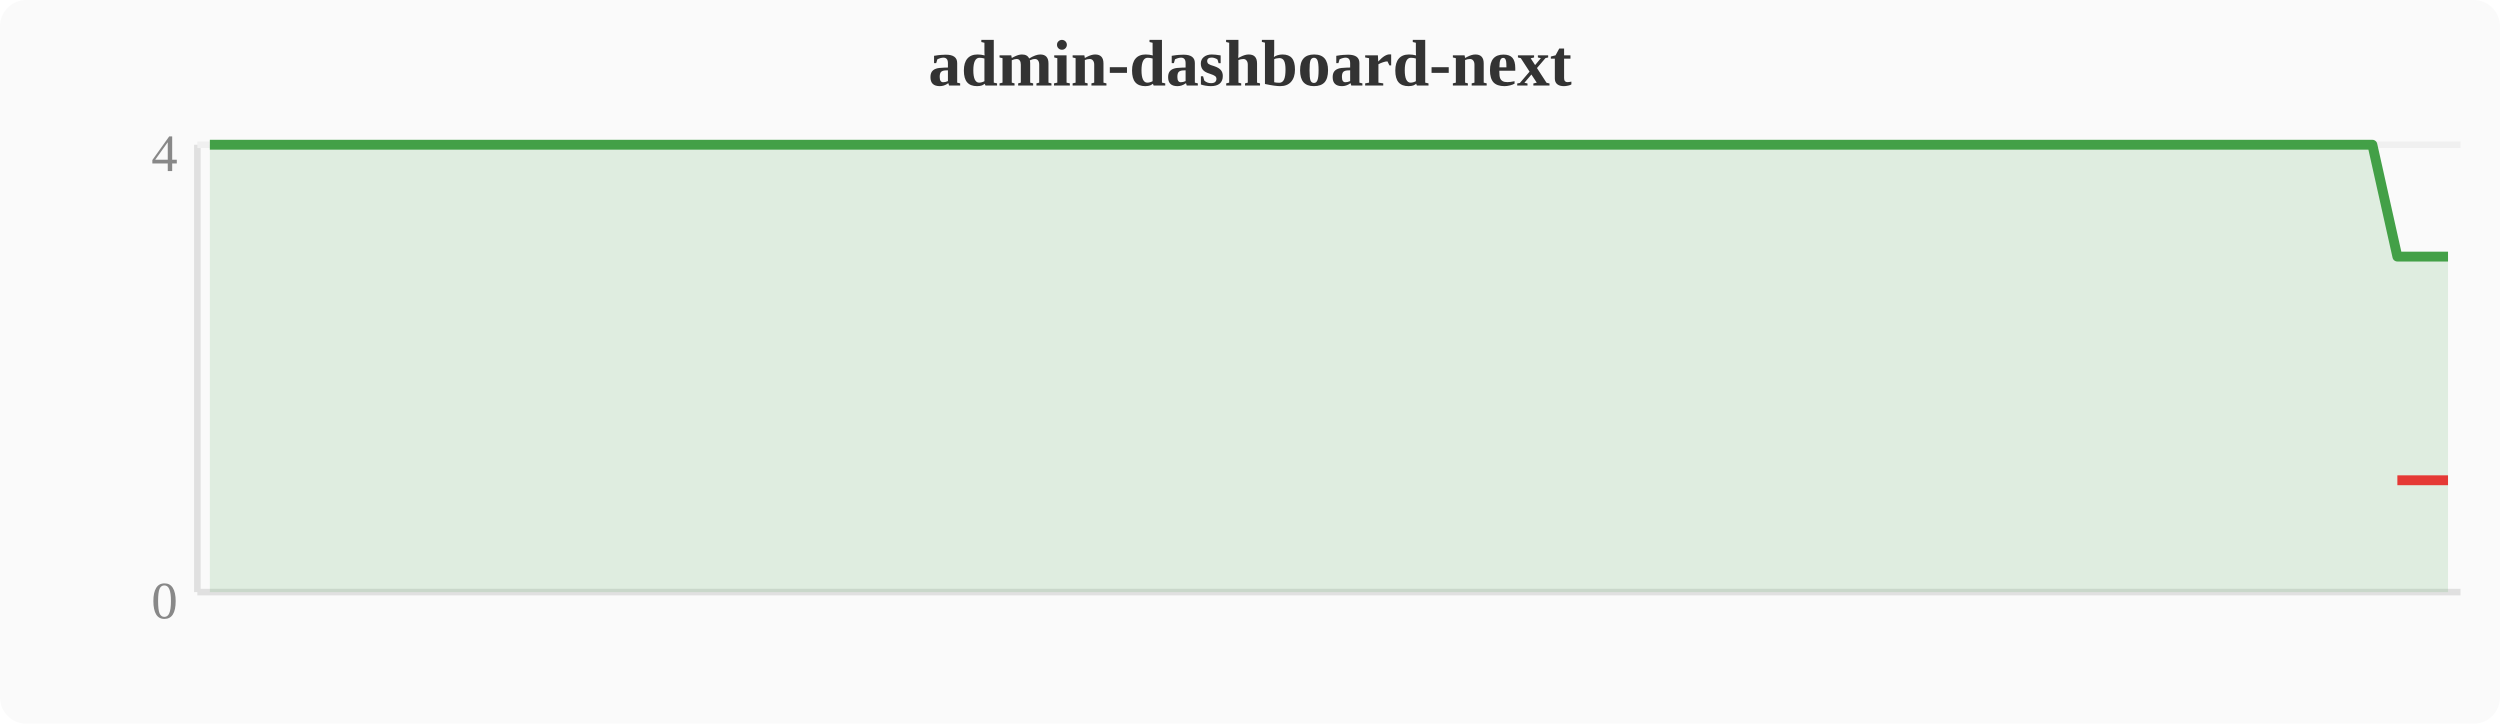
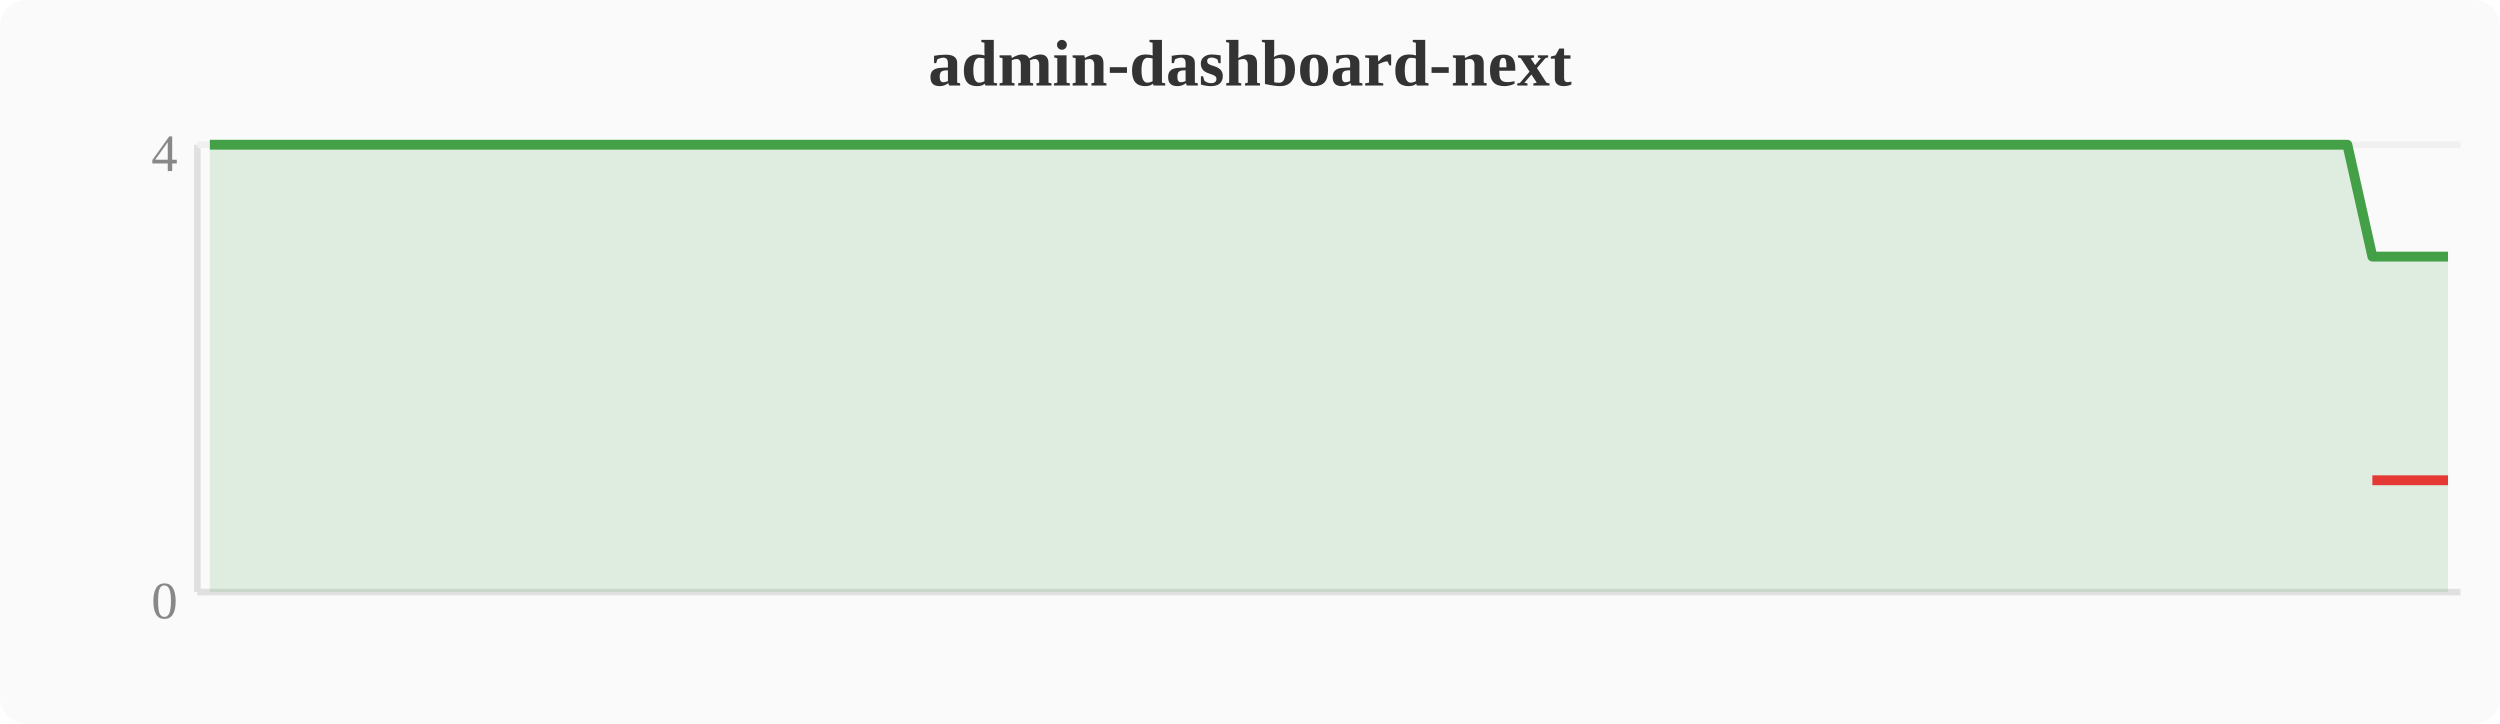
<svg xmlns="http://www.w3.org/2000/svg" width="380" height="110" viewBox="0 0 380 110">
  <rect width="380" height="110" fill="#fafafa" rx="4" />
  <text x="190" y="13" text-anchor="middle" font-size="10" font-weight="bold" fill="#333">admin-dashboard-next</text>
  <line x1="30" y1="22" x2="30" y2="90" stroke="#e0e0e0" stroke-width="1" />
  <line x1="30" y1="90" x2="374" y2="90" stroke="#e0e0e0" stroke-width="1" />
  <line x1="30" y1="22" x2="374" y2="22" stroke="#f0f0f0" stroke-width="1" />
  <text x="27" y="94" text-anchor="end" font-size="8" fill="#888">0</text>
  <text x="27" y="26" text-anchor="end" font-size="8" fill="#888">4</text>
-   <polygon points="31.9,22.0 35.7,22.0 39.6,22.0 43.4,22.0 47.2,22.0 51.0,22.0 54.8,22.0 58.7,22.0 62.5,22.0 66.3,22.0 70.1,22.0 74.0,22.0 77.8,22.0 81.6,22.0 85.4,22.0 89.2,22.0 93.1,22.0 96.9,22.0 100.7,22.0 104.5,22.0 108.4,22.0 112.2,22.0 116.0,22.0 119.8,22.0 123.6,22.0 127.5,22.0 131.3,22.0 135.1,22.0 138.9,22.0 142.8,22.0 146.6,22.0 150.4,22.0 154.2,22.0 158.0,22.0 161.9,22.0 165.7,22.0 169.5,22.0 173.3,22.0 177.2,22.0 181.0,22.0 184.8,22.0 188.6,22.0 192.4,22.0 196.3,22.0 200.1,22.0 203.9,22.0 207.7,22.0 211.6,22.0 215.4,22.0 219.2,22.0 223.0,22.0 226.8,22.0 230.7,22.0 234.5,22.0 238.3,22.0 242.1,22.0 246.0,22.0 249.8,22.0 253.6,22.0 257.4,22.0 261.2,22.0 265.1,22.0 268.9,22.0 272.7,22.0 276.5,22.0 280.4,22.0 284.2,22.0 288.0,22.0 291.8,22.0 295.6,22.0 299.5,22.0 303.3,22.0 307.1,22.0 310.9,22.0 314.8,22.0 318.6,22.0 322.4,22.0 326.2,22.0 330.0,22.0 333.9,22.0 337.7,22.0 341.5,22.0 345.3,22.0 349.2,22.0 353.0,22.0 356.8,22.0 360.6,22.0 364.4,39.0 368.3,39.0 372.1,39.0 372.1,90 31.9,90" fill="#43a047" opacity="0.15" />
-   <polyline points="31.9,22.0 35.7,22.0 39.6,22.0 43.4,22.0 47.2,22.0 51.0,22.0 54.8,22.0 58.7,22.0 62.5,22.0 66.3,22.0 70.1,22.0 74.0,22.0 77.8,22.0 81.6,22.0 85.4,22.0 89.2,22.0 93.1,22.0 96.9,22.0 100.7,22.0 104.5,22.0 108.4,22.0 112.2,22.0 116.0,22.0 119.8,22.0 123.6,22.0 127.5,22.0 131.3,22.0 135.1,22.0 138.9,22.0 142.8,22.0 146.6,22.0 150.4,22.0 154.2,22.0 158.0,22.0 161.9,22.0 165.7,22.0 169.5,22.0 173.3,22.0 177.2,22.0 181.0,22.0 184.8,22.0 188.6,22.0 192.4,22.0 196.3,22.0 200.1,22.0 203.9,22.0 207.7,22.0 211.6,22.0 215.4,22.0 219.2,22.0 223.0,22.0 226.8,22.0 230.7,22.0 234.5,22.0 238.3,22.0 242.1,22.0 246.0,22.0 249.8,22.0 253.6,22.0 257.4,22.0 261.2,22.0 265.1,22.0 268.9,22.0 272.7,22.0 276.5,22.0 280.4,22.0 284.2,22.0 288.0,22.0 291.8,22.0 295.6,22.0 299.5,22.0 303.3,22.0 307.1,22.0 310.9,22.0 314.8,22.0 318.6,22.0 322.4,22.0 326.2,22.0 330.0,22.0 333.9,22.0 337.7,22.0 341.5,22.0 345.3,22.0 349.2,22.0 353.0,22.0 356.8,22.0 360.6,22.0 364.4,39.0 368.3,39.0 372.1,39.0" fill="none" stroke="#43a047" stroke-width="1.5" stroke-linejoin="round" />
-   <polyline points="364.4,73.0 368.3,73.0 372.1,73.0" fill="none" stroke="#e53935" stroke-width="1.5" stroke-linejoin="round" />
+   <polygon points="31.9,22.0 35.7,22.0 39.6,22.0 43.4,22.0 47.2,22.0 51.0,22.0 54.8,22.0 58.7,22.0 62.5,22.0 66.3,22.0 70.1,22.0 74.0,22.0 77.8,22.0 81.6,22.0 85.4,22.0 89.2,22.0 93.1,22.0 96.9,22.0 100.7,22.0 104.5,22.0 108.4,22.0 112.2,22.0 116.0,22.0 119.8,22.0 123.6,22.0 127.5,22.0 131.3,22.0 135.1,22.0 138.9,22.0 142.8,22.0 146.6,22.0 150.4,22.0 154.2,22.0 158.0,22.0 161.9,22.0 165.7,22.0 169.5,22.0 173.3,22.0 177.2,22.0 181.0,22.0 184.8,22.0 188.6,22.0 192.4,22.0 196.3,22.0 200.1,22.0 203.9,22.0 207.7,22.0 211.6,22.0 215.4,22.0 219.2,22.0 223.0,22.0 226.8,22.0 230.7,22.0 234.5,22.0 238.3,22.0 242.1,22.0 246.0,22.0 249.8,22.0 253.6,22.0 257.4,22.0 261.2,22.0 265.1,22.0 268.9,22.0 272.7,22.0 276.5,22.0 280.4,22.0 284.2,22.0 288.0,22.0 291.8,22.0 295.6,22.0 299.5,22.0 303.3,22.0 307.1,22.0 310.9,22.0 314.8,22.0 318.6,22.0 322.4,22.0 326.2,22.0 330.0,22.0 333.9,22.0 337.7,22.0 341.5,22.0 345.3,22.0 349.2,22.0 353.0,22.0 356.8,22.0 360.6,39.0 364.4,39.0 368.3,39.0 372.1,39.0 372.1,90 31.9,90" fill="#43a047" opacity="0.15" />
+   <polyline points="31.9,22.0 35.7,22.0 39.6,22.0 43.4,22.0 47.2,22.0 51.0,22.0 54.8,22.0 58.7,22.0 62.5,22.0 66.3,22.0 70.1,22.0 74.0,22.0 77.8,22.0 81.6,22.0 85.4,22.0 89.2,22.0 93.1,22.0 96.9,22.0 100.7,22.0 104.5,22.0 108.4,22.0 112.2,22.0 116.0,22.0 119.8,22.0 123.6,22.0 127.5,22.0 131.3,22.0 135.1,22.0 138.9,22.0 142.8,22.0 146.6,22.0 150.4,22.0 154.2,22.0 158.0,22.0 161.9,22.0 165.7,22.0 169.5,22.0 173.3,22.0 177.2,22.0 181.0,22.0 184.8,22.0 188.6,22.0 192.4,22.0 196.3,22.0 200.1,22.0 203.9,22.0 207.7,22.0 211.6,22.0 215.4,22.0 219.2,22.0 223.0,22.0 226.8,22.0 230.7,22.0 234.5,22.0 238.3,22.0 242.1,22.0 246.0,22.0 249.8,22.0 253.6,22.0 257.4,22.0 261.2,22.0 265.1,22.0 268.9,22.0 272.7,22.0 276.5,22.0 280.4,22.0 284.2,22.0 288.0,22.0 291.8,22.0 295.6,22.0 299.5,22.0 303.3,22.0 307.1,22.0 310.9,22.0 314.8,22.0 318.6,22.0 322.4,22.0 326.2,22.0 330.0,22.0 333.9,22.0 337.7,22.0 341.5,22.0 345.3,22.0 349.2,22.0 353.0,22.0 356.8,22.0 360.6,39.0 364.4,39.0 368.3,39.0 372.1,39.0" fill="none" stroke="#43a047" stroke-width="1.5" stroke-linejoin="round" />
+   <polyline points="360.6,73.0 364.4,73.0 368.3,73.0 372.1,73.0" fill="none" stroke="#e53935" stroke-width="1.5" stroke-linejoin="round" />
</svg>
